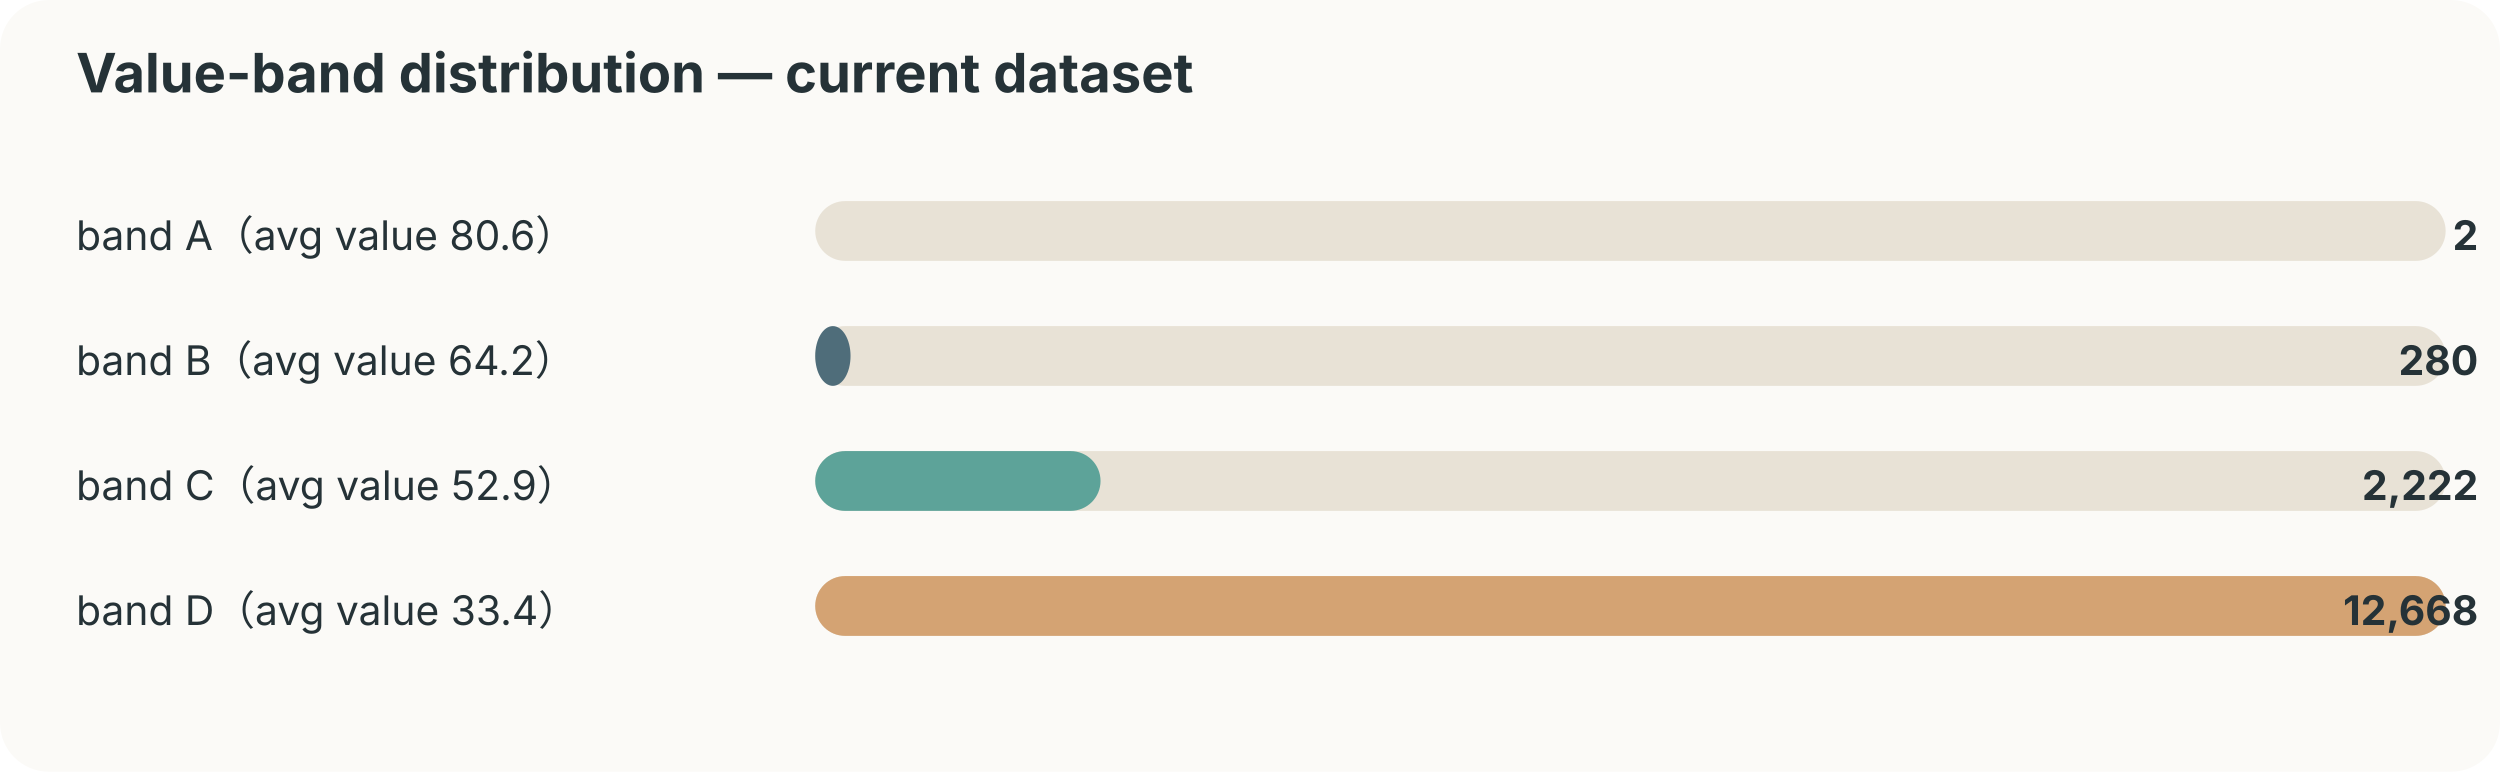
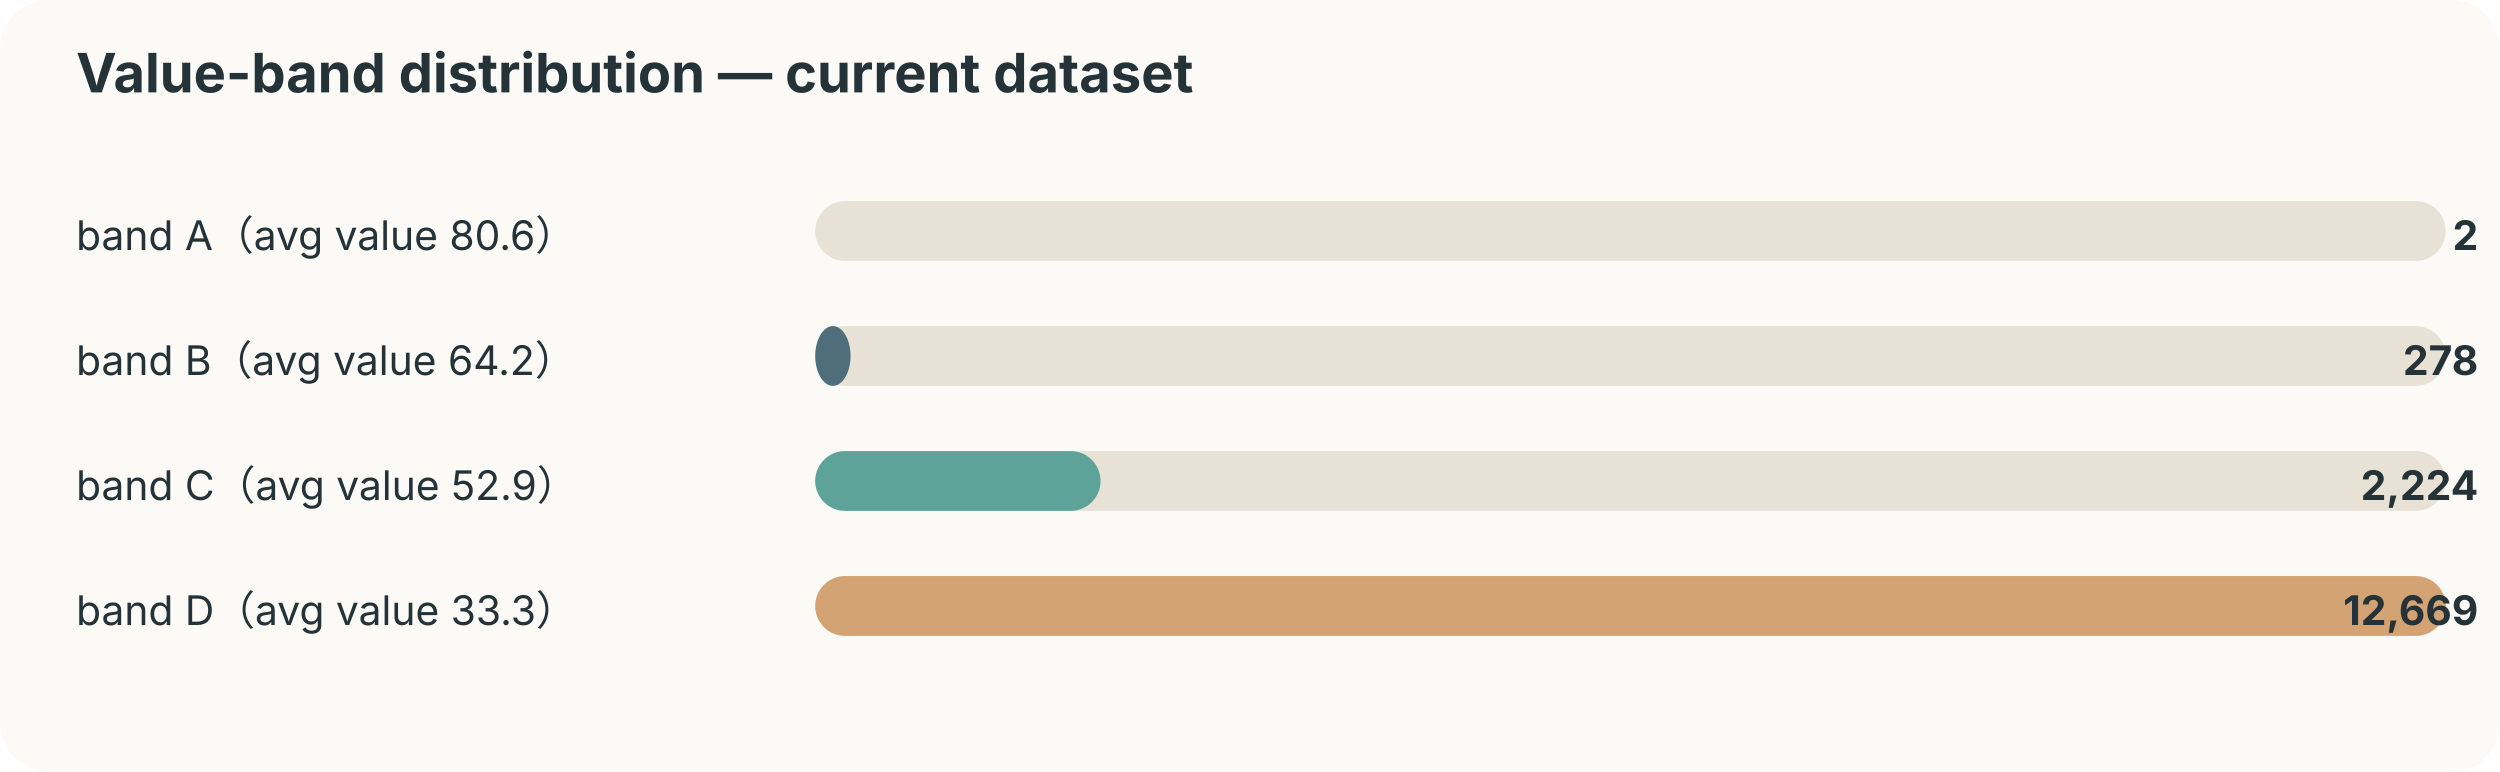
<svg xmlns="http://www.w3.org/2000/svg" width="920" height="284" viewBox="0 0 920 284">
  <style>text{font-family:-apple-system,BlinkMacSystemFont,"Segoe UI",sans-serif;fill:#253237} .muted{fill:#6b7a80;font-size:12px}</style>
  <rect width="100%" height="100%" rx="18" fill="#fbfaf7" />
  <text x="28" y="34" font-size="20" font-weight="700">Value-band distribution — current dataset</text>
  <text x="28" y="92" font-size="15">band A（avg value 80.6）</text>
  <rect x="300" y="74" width="600" height="22" rx="11" fill="#e8e2d6" />
  <rect x="300" y="74" width="0" height="22" rx="11" fill="#ef8354" />
  <text x="912" y="92" text-anchor="end" font-size="15" font-weight="700">2</text>
  <text x="28" y="138" font-size="15">band B（avg value 64.2）</text>
  <rect x="300" y="120" width="600" height="22" rx="11" fill="#e8e2d6" />
  <rect x="300" y="120" width="13" height="22" rx="11" fill="#4f6d7a" />
-   <text x="912" y="138" text-anchor="end" font-size="15" font-weight="700">280</text>
+   <text x="912" y="138" text-anchor="end" font-size="15" font-weight="700">278</text>
  <text x="28" y="184" font-size="15">band C（avg value 52.9）</text>
  <rect x="300" y="166" width="600" height="22" rx="11" fill="#e8e2d6" />
  <rect x="300" y="166" width="105" height="22" rx="11" fill="#5da399" />
-   <text x="912" y="184" text-anchor="end" font-size="15" font-weight="700">2,222</text>
-   <text x="28" y="230" font-size="15">band D（avg value 33.4）</text>
+   <text x="912" y="184" text-anchor="end" font-size="15" font-weight="700">2,224</text>
+   <text x="28" y="230" font-size="15">band D（avg value 33.3）</text>
  <rect x="300" y="212" width="600" height="22" rx="11" fill="#e8e2d6" />
  <rect x="300" y="212" width="600" height="22" rx="11" fill="#d4a373" />
-   <text x="912" y="230" text-anchor="end" font-size="15" font-weight="700">12,668</text>
+   <text x="912" y="230" text-anchor="end" font-size="15" font-weight="700">12,669</text>
</svg>
